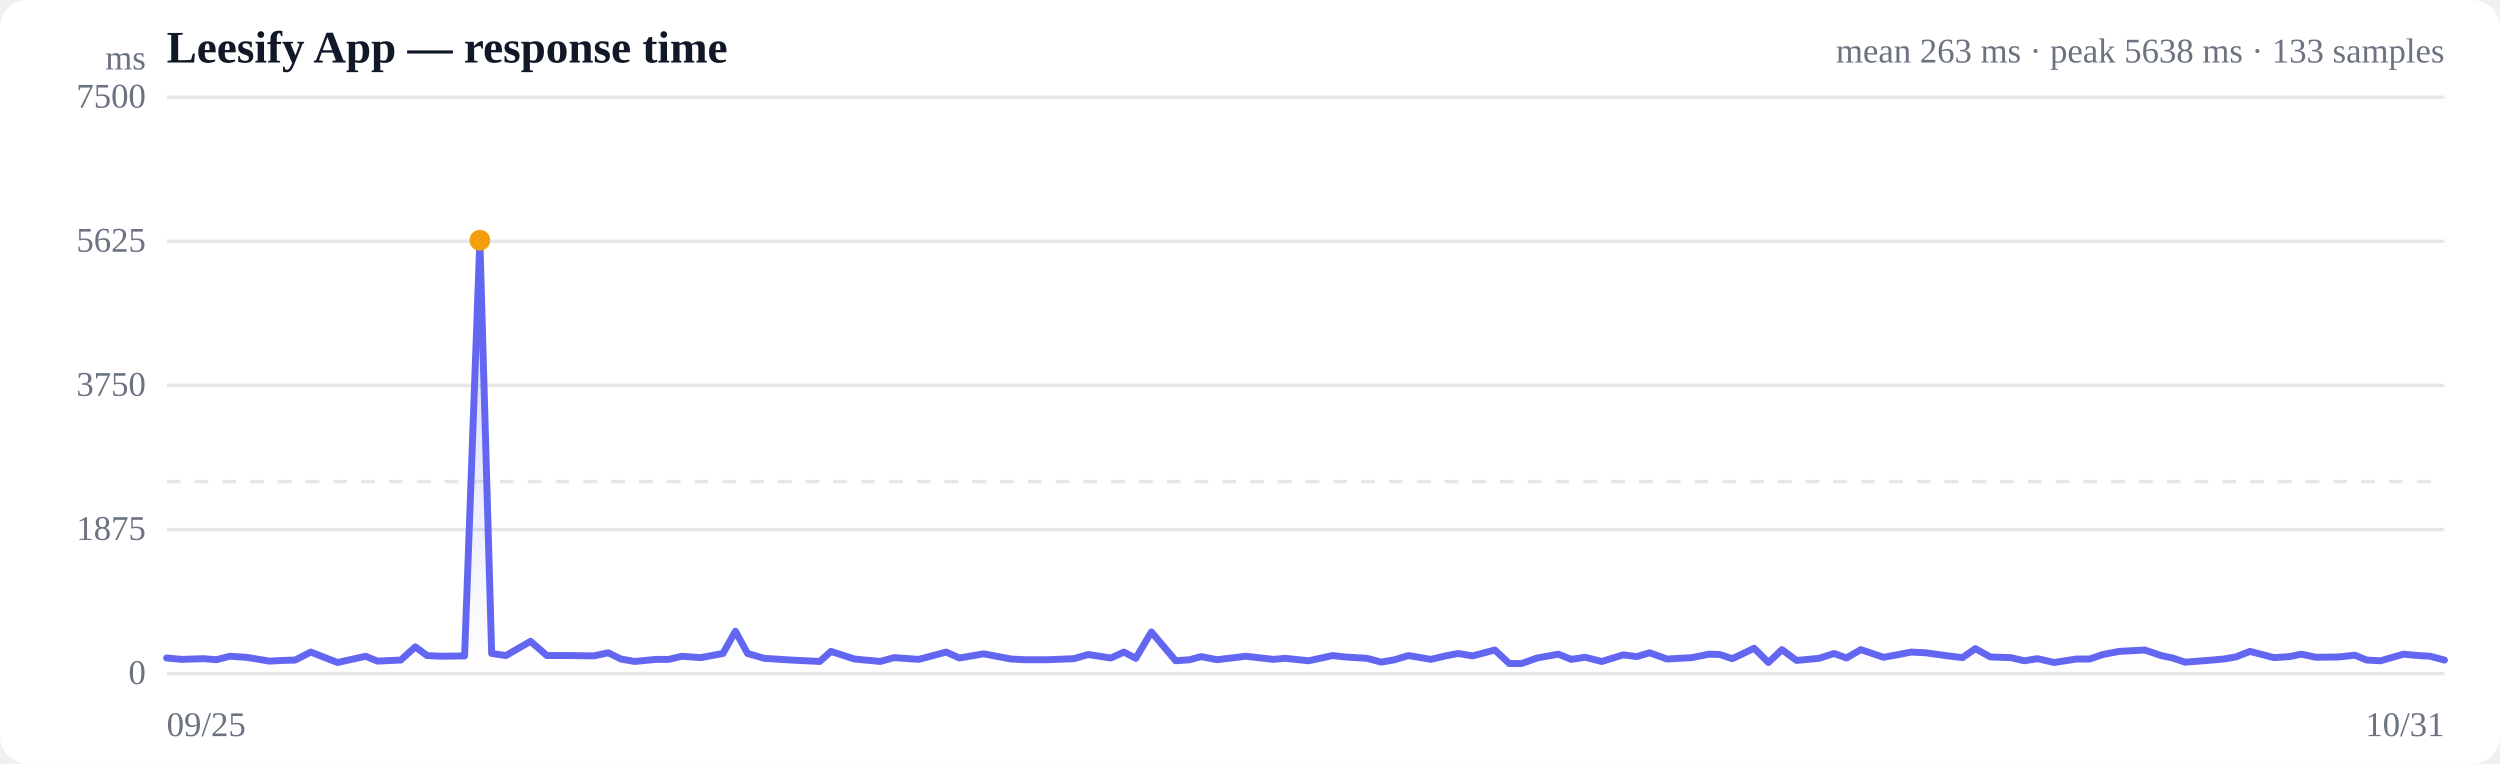
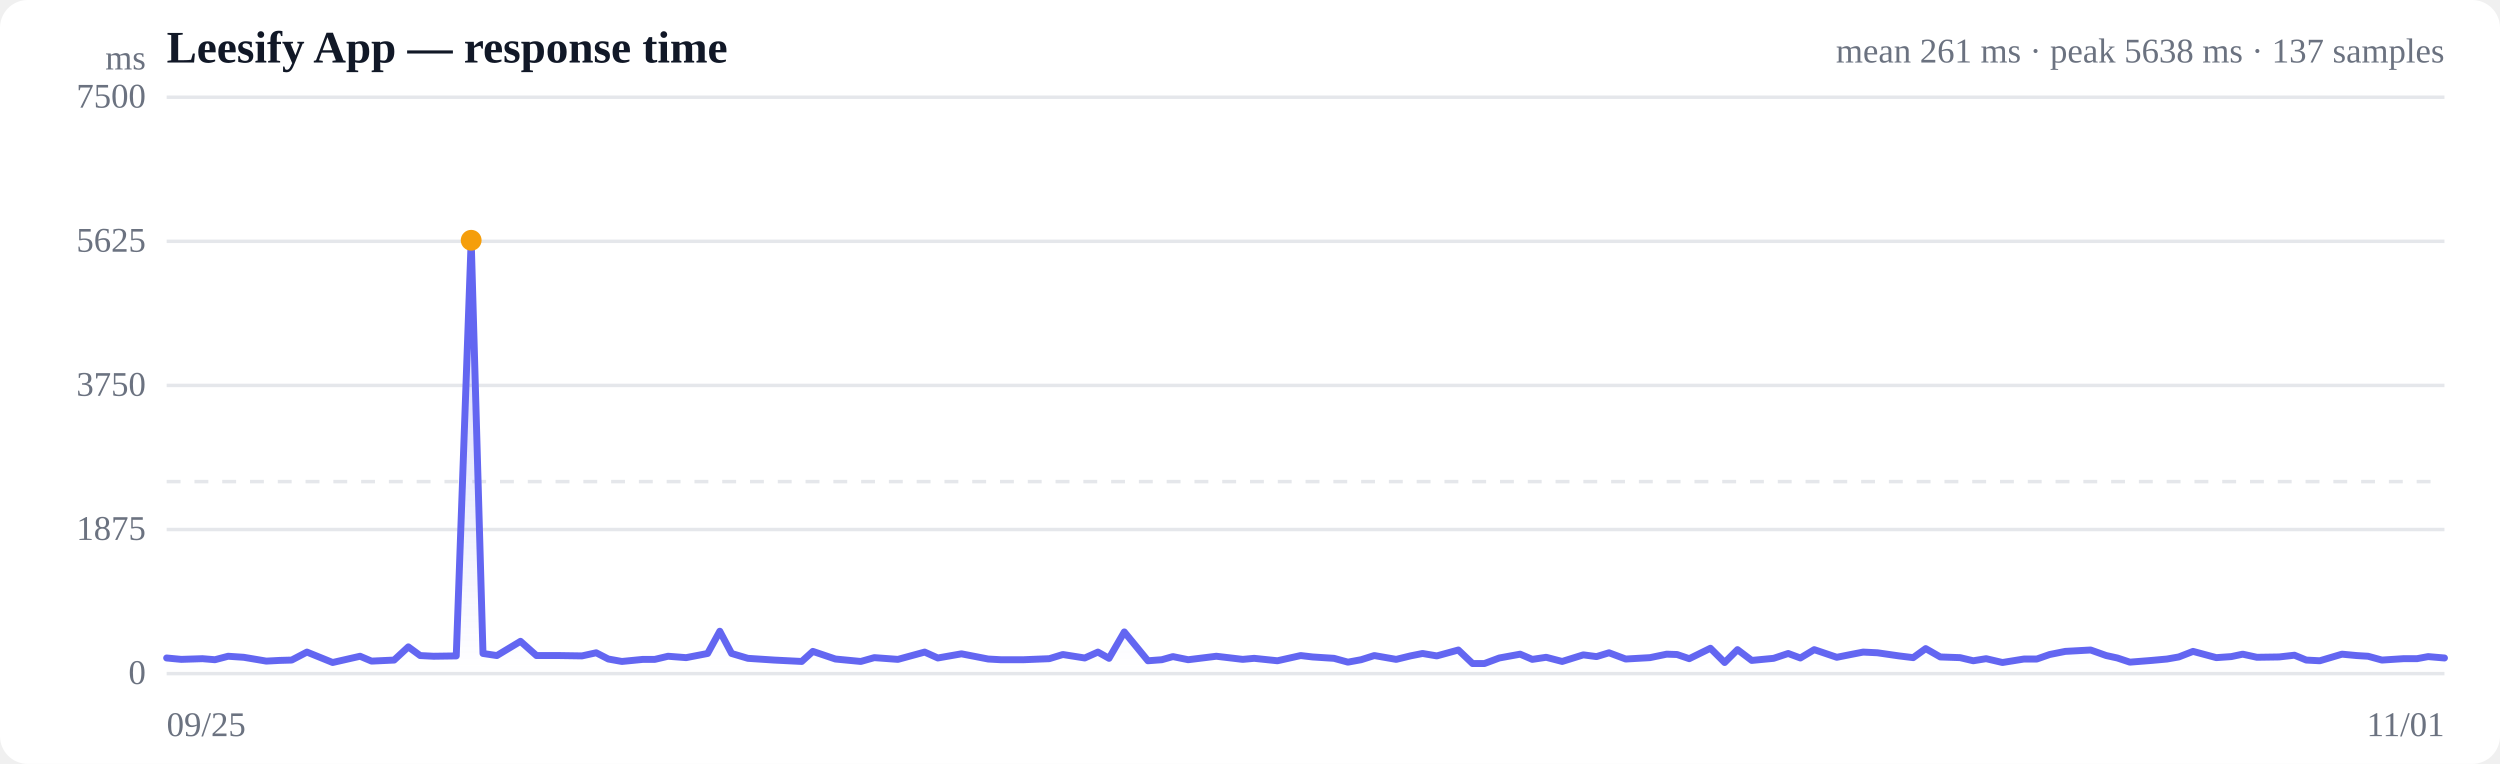
<svg xmlns="http://www.w3.org/2000/svg" viewBox="0 0 720 220" width="720" height="220" role="img" aria-label="Response time over time">
  <style>
  :root { color-scheme: light dark; }
  .bg { fill: #ffffff; }
  .grid { stroke: #e5e7eb; stroke-width: 1; }
  .axis { fill: #6b7280; font-size: 10px; }
  .title { fill: #111827; font-size: 13px; font-weight: 600; }
  .sub { fill: #6b7280; font-size: 10px; }
  .line { stroke: #6366f1; stroke-width: 2; fill: none; stroke-linejoin: round; stroke-linecap: round; }
  .area { fill: url(#fade); }
  .dot-degraded { fill: #f59e0b; }
  .dot-down { fill: #ef4444; }
  .empty { fill: #9ca3af; font-size: 12px; }
  @media (prefers-color-scheme: dark) {
    .bg { fill: #0b0f19; }
    .grid { stroke: #1f2937; }
    .axis, .sub { fill: #9ca3af; }
    .title { fill: #f3f4f6; }
    .line { stroke: #818cf8; }
  }
</style>
  <defs>
    <linearGradient id="fade" x1="0" y1="0" x2="0" y2="1">
      <stop offset="0%" stop-color="#6366f1" stop-opacity="0.28" />
      <stop offset="100%" stop-color="#6366f1" stop-opacity="0" />
    </linearGradient>
  </defs>
  <rect class="bg" width="720" height="220" rx="8" />
  <text class="title" x="48" y="18">Leesify App — response time</text>
-   <text class="sub" x="704" y="18" text-anchor="end">mean 263 ms · peak 5638 ms · 133 samples</text>
+   <text class="sub" x="704" y="18" text-anchor="end">mean 261 ms · peak 5638 ms · 137 samples</text>
  <line class="grid" x1="48" y1="194.0" x2="704" y2="194.0" />
  <text class="axis" x="42" y="197" text-anchor="end">0</text>
  <line class="grid" x1="48" y1="152.5" x2="704" y2="152.5" />
  <text class="axis" x="42" y="155.5" text-anchor="end">1875</text>
  <line class="grid" x1="48" y1="111.0" x2="704" y2="111.0" />
  <text class="axis" x="42" y="114" text-anchor="end">3750</text>
  <line class="grid" x1="48" y1="69.5" x2="704" y2="69.5" />
  <text class="axis" x="42" y="72.5" text-anchor="end">5625</text>
  <line class="grid" x1="48" y1="28.0" x2="704" y2="28.0" />
  <text class="axis" x="42" y="31" text-anchor="end">7500</text>
  <line class="grid" stroke-dasharray="4 4" x1="48" y1="138.7" x2="704" y2="138.7" />
-   <path class="area" d="M48.0,189.5 L48.0,189.5 L52.3,189.9 L58.6,189.7 L62.3,190.0 L66.2,189.0 L70.9,189.3 L77.6,190.4 L81.4,190.2 L85.0,190.1 L89.5,187.8 L97.2,190.8 L105.3,189.0 L108.7,190.4 L115.4,190.1 L119.6,186.3 L123.0,188.8 L127.1,189.0 L133.8,188.9 L138.2,69.2 L141.6,188.2 L145.7,188.8 L152.8,184.7 L157.5,188.8 L164.4,188.8 L171.0,188.9 L175.2,188.0 L178.8,189.8 L182.8,190.5 L189.0,189.9 L192.6,189.9 L196.4,189.0 L201.8,189.4 L208.2,188.2 L211.8,181.8 L215.3,188.2 L220.1,189.6 L227.9,190.1 L236.1,190.5 L239.3,187.6 L246.1,189.8 L253.5,190.5 L257.5,189.4 L264.6,189.9 L272.5,187.8 L276.3,189.5 L283.3,188.3 L291.2,189.8 L295.0,190.0 L301.8,190.0 L309.3,189.7 L313.4,188.5 L319.9,189.5 L323.7,187.8 L327.1,189.6 L331.6,182.0 L338.6,190.3 L342.7,190.0 L345.9,189.1 L350.5,190.0 L358.8,189.0 L366.7,189.9 L370.1,189.6 L376.9,190.3 L383.8,188.8 L387.3,189.2 L393.7,189.6 L397.8,190.7 L401.7,190.0 L405.6,188.8 L412.1,189.9 L416.3,188.9 L420.0,188.2 L424.1,188.9 L430.5,187.2 L434.7,191.1 L438.2,191.1 L442.7,189.5 L448.8,188.4 L452.5,189.9 L456.5,189.3 L461.3,190.5 L467.5,188.6 L471.4,189.1 L475.1,188.0 L480.1,189.8 L487.2,189.4 L492.2,188.4 L495.3,188.5 L498.9,189.7 L505.2,186.7 L509.3,190.8 L513.2,187.1 L517.4,190.2 L523.9,189.6 L528.2,188.2 L531.8,189.5 L535.9,187.1 L542.5,189.3 L546.8,188.5 L550.4,187.8 L554.6,188.0 L561.0,188.9 L565.2,189.4 L568.9,186.8 L573.2,189.2 L579.1,189.4 L583.0,190.3 L586.8,189.7 L591.6,190.8 L598.0,189.8 L601.8,189.8 L605.6,188.5 L610.3,187.6 L617.7,187.2 L622.4,188.8 L625.7,189.5 L629.3,190.7 L635.9,190.2 L640.4,189.8 L643.9,189.2 L648.0,187.6 L654.9,189.4 L659.4,189.1 L662.8,188.4 L667.0,189.3 L673.6,189.2 L678.2,188.7 L681.6,190.1 L685.6,190.3 L692.2,188.4 L696.5,188.8 L699.9,189.0 L704.0,190.1 L704.0,194.0 L48.0,194.0 Z" />
-   <path class="line" d="M48.0,189.5 L52.3,189.9 L58.6,189.7 L62.3,190.0 L66.2,189.0 L70.9,189.3 L77.6,190.4 L81.4,190.2 L85.0,190.1 L89.5,187.8 L97.2,190.8 L105.3,189.0 L108.7,190.4 L115.4,190.1 L119.6,186.3 L123.0,188.8 L127.1,189.0 L133.8,188.9 L138.2,69.2 L141.6,188.2 L145.7,188.8 L152.8,184.7 L157.5,188.8 L164.4,188.8 L171.0,188.9 L175.2,188.0 L178.8,189.8 L182.8,190.5 L189.0,189.9 L192.6,189.9 L196.4,189.0 L201.8,189.4 L208.2,188.2 L211.8,181.8 L215.3,188.2 L220.1,189.6 L227.9,190.1 L236.1,190.5 L239.3,187.6 L246.1,189.8 L253.5,190.5 L257.5,189.4 L264.6,189.9 L272.5,187.8 L276.3,189.5 L283.3,188.3 L291.2,189.8 L295.0,190.0 L301.8,190.0 L309.3,189.7 L313.4,188.5 L319.9,189.5 L323.7,187.8 L327.1,189.6 L331.6,182.0 L338.6,190.3 L342.7,190.0 L345.9,189.1 L350.5,190.0 L358.8,189.0 L366.7,189.9 L370.1,189.6 L376.9,190.3 L383.8,188.8 L387.3,189.2 L393.7,189.6 L397.8,190.7 L401.7,190.0 L405.6,188.8 L412.1,189.9 L416.3,188.9 L420.0,188.2 L424.1,188.9 L430.5,187.2 L434.7,191.1 L438.2,191.1 L442.7,189.5 L448.8,188.4 L452.5,189.9 L456.5,189.3 L461.3,190.5 L467.5,188.6 L471.4,189.1 L475.1,188.0 L480.1,189.8 L487.2,189.4 L492.2,188.4 L495.3,188.5 L498.9,189.7 L505.2,186.7 L509.3,190.8 L513.2,187.1 L517.4,190.2 L523.9,189.6 L528.2,188.2 L531.8,189.5 L535.9,187.1 L542.5,189.3 L546.8,188.5 L550.4,187.8 L554.6,188.0 L561.0,188.9 L565.2,189.4 L568.9,186.8 L573.2,189.2 L579.1,189.4 L583.0,190.3 L586.8,189.7 L591.6,190.8 L598.0,189.8 L601.8,189.8 L605.6,188.5 L610.3,187.6 L617.7,187.2 L622.4,188.8 L625.7,189.5 L629.3,190.7 L635.9,190.2 L640.4,189.8 L643.9,189.2 L648.0,187.6 L654.9,189.4 L659.4,189.1 L662.8,188.4 L667.0,189.3 L673.6,189.2 L678.2,188.7 L681.6,190.1 L685.6,190.3 L692.2,188.4 L696.5,188.8 L699.9,189.0 L704.0,190.1" />
-   <circle class="dot-degraded" cx="138.2" cy="69.2" r="3" />
+   <path class="area" d="M48.0,189.5 L48.0,189.5 L52.2,189.9 L58.3,189.7 L61.9,190.0 L65.7,189.0 L70.2,189.3 L76.7,190.4 L80.5,190.2 L84.0,190.1 L88.4,187.8 L95.8,190.8 L103.7,189.0 L107.0,190.4 L113.5,190.1 L117.6,186.3 L121.0,188.8 L124.9,189.0 L131.4,188.9 L135.7,69.2 L139.1,188.2 L143.1,188.8 L149.9,184.7 L154.5,188.8 L161.2,188.8 L167.6,188.9 L171.7,188.0 L175.2,189.8 L179.1,190.5 L185.2,189.9 L188.6,189.9 L192.4,189.0 L197.6,189.4 L203.8,188.2 L207.3,181.8 L210.7,188.2 L215.4,189.6 L223.0,190.1 L230.9,190.5 L234.1,187.6 L240.6,189.8 L247.9,190.5 L251.8,189.4 L258.6,189.9 L266.3,187.8 L270.1,189.5 L276.9,188.3 L284.6,189.8 L288.2,190.0 L294.8,190.0 L302.2,189.7 L306.1,188.5 L312.4,189.5 L316.2,187.8 L319.4,189.6 L323.8,182.0 L330.6,190.3 L334.6,190.0 L337.8,189.1 L342.2,190.0 L350.3,189.0 L357.9,189.9 L361.2,189.6 L367.9,190.3 L374.6,188.8 L378.0,189.2 L384.2,189.6 L388.2,190.7 L392.0,190.0 L395.8,188.8 L402.1,189.9 L406.2,188.9 L409.7,188.2 L413.8,188.9 L420.0,187.2 L424.1,191.1 L427.5,191.1 L431.8,189.5 L437.8,188.4 L441.3,189.9 L445.3,189.3 L449.9,190.5 L456.0,188.6 L459.8,189.1 L463.4,188.0 L468.2,189.8 L475.2,189.4 L480.0,188.4 L483.0,188.5 L486.5,189.7 L492.6,186.7 L496.7,190.8 L500.4,187.1 L504.5,190.2 L510.8,189.6 L515.0,188.2 L518.5,189.5 L522.5,187.1 L529.0,189.3 L533.0,188.5 L536.6,187.8 L540.7,188.0 L546.9,188.9 L551.0,189.4 L554.6,186.8 L558.8,189.2 L564.5,189.4 L568.3,190.3 L572.0,189.7 L576.7,190.8 L582.9,189.8 L586.6,189.8 L590.3,188.5 L594.8,187.6 L602.1,187.2 L606.6,188.8 L609.8,189.5 L613.4,190.7 L619.7,190.2 L624.1,189.8 L627.5,189.2 L631.6,187.6 L638.3,189.4 L642.6,189.1 L645.9,188.4 L650.0,189.3 L656.4,189.2 L660.8,188.7 L664.2,190.1 L668.1,190.3 L674.5,188.4 L678.7,188.8 L682.0,189.0 L686.0,190.1 L692.2,189.7 L696.1,189.7 L699.3,189.1 L704.0,189.5 L704.0,194.0 L48.0,194.0 Z" />
+   <path class="line" d="M48.0,189.5 L52.2,189.9 L58.3,189.7 L61.9,190.0 L65.7,189.0 L70.2,189.3 L76.7,190.4 L80.5,190.2 L84.0,190.1 L88.4,187.8 L95.8,190.8 L103.7,189.0 L107.0,190.4 L113.5,190.1 L117.6,186.3 L121.0,188.8 L124.9,189.0 L131.4,188.9 L135.7,69.2 L139.1,188.2 L143.1,188.8 L149.9,184.7 L154.5,188.8 L161.2,188.8 L167.6,188.9 L171.7,188.0 L175.2,189.8 L179.1,190.5 L185.2,189.9 L188.6,189.9 L192.4,189.0 L197.6,189.4 L203.8,188.2 L207.3,181.8 L210.7,188.2 L215.4,189.6 L223.0,190.1 L230.9,190.5 L234.1,187.6 L240.6,189.8 L247.9,190.5 L251.8,189.4 L258.6,189.9 L266.3,187.8 L270.1,189.5 L276.9,188.3 L284.6,189.8 L288.2,190.0 L294.8,190.0 L302.2,189.7 L306.1,188.5 L312.4,189.5 L316.2,187.8 L319.4,189.6 L323.8,182.0 L330.6,190.3 L334.6,190.0 L337.8,189.1 L342.2,190.0 L350.3,189.0 L357.9,189.9 L361.2,189.6 L367.9,190.3 L374.6,188.8 L378.0,189.2 L384.2,189.6 L388.2,190.7 L392.0,190.0 L395.8,188.8 L402.1,189.9 L406.2,188.9 L409.7,188.2 L413.8,188.9 L420.0,187.2 L424.1,191.1 L427.5,191.1 L431.8,189.5 L437.8,188.4 L441.3,189.9 L445.3,189.3 L449.9,190.5 L456.0,188.6 L459.8,189.1 L463.4,188.0 L468.2,189.8 L475.2,189.4 L480.0,188.4 L483.0,188.5 L486.5,189.7 L492.6,186.7 L496.7,190.8 L500.4,187.1 L504.5,190.2 L510.8,189.6 L515.0,188.2 L518.5,189.5 L522.5,187.1 L529.0,189.3 L533.0,188.5 L536.6,187.8 L540.7,188.0 L546.9,188.9 L551.0,189.4 L554.6,186.8 L558.8,189.2 L564.5,189.4 L568.3,190.3 L572.0,189.7 L576.7,190.8 L582.9,189.8 L586.6,189.8 L590.3,188.5 L594.8,187.6 L602.1,187.2 L606.6,188.8 L609.8,189.5 L613.4,190.7 L619.7,190.2 L624.1,189.8 L627.5,189.2 L631.6,187.6 L638.3,189.4 L642.6,189.1 L645.9,188.4 L650.0,189.3 L656.4,189.2 L660.8,188.7 L664.2,190.1 L668.1,190.3 L674.5,188.4 L678.7,188.8 L682.0,189.0 L686.0,190.1 L692.2,189.7 L696.1,189.7 L699.3,189.1 L704.0,189.5" />
+   <circle class="dot-degraded" cx="135.7" cy="69.2" r="3" />
  <text class="axis" x="48" y="212">09/25</text>
-   <text class="axis" x="704" y="212" text-anchor="end">10/31</text>
+   <text class="axis" x="704" y="212" text-anchor="end">11/01</text>
  <text class="axis" x="42" y="20" text-anchor="end">ms</text>
</svg>
